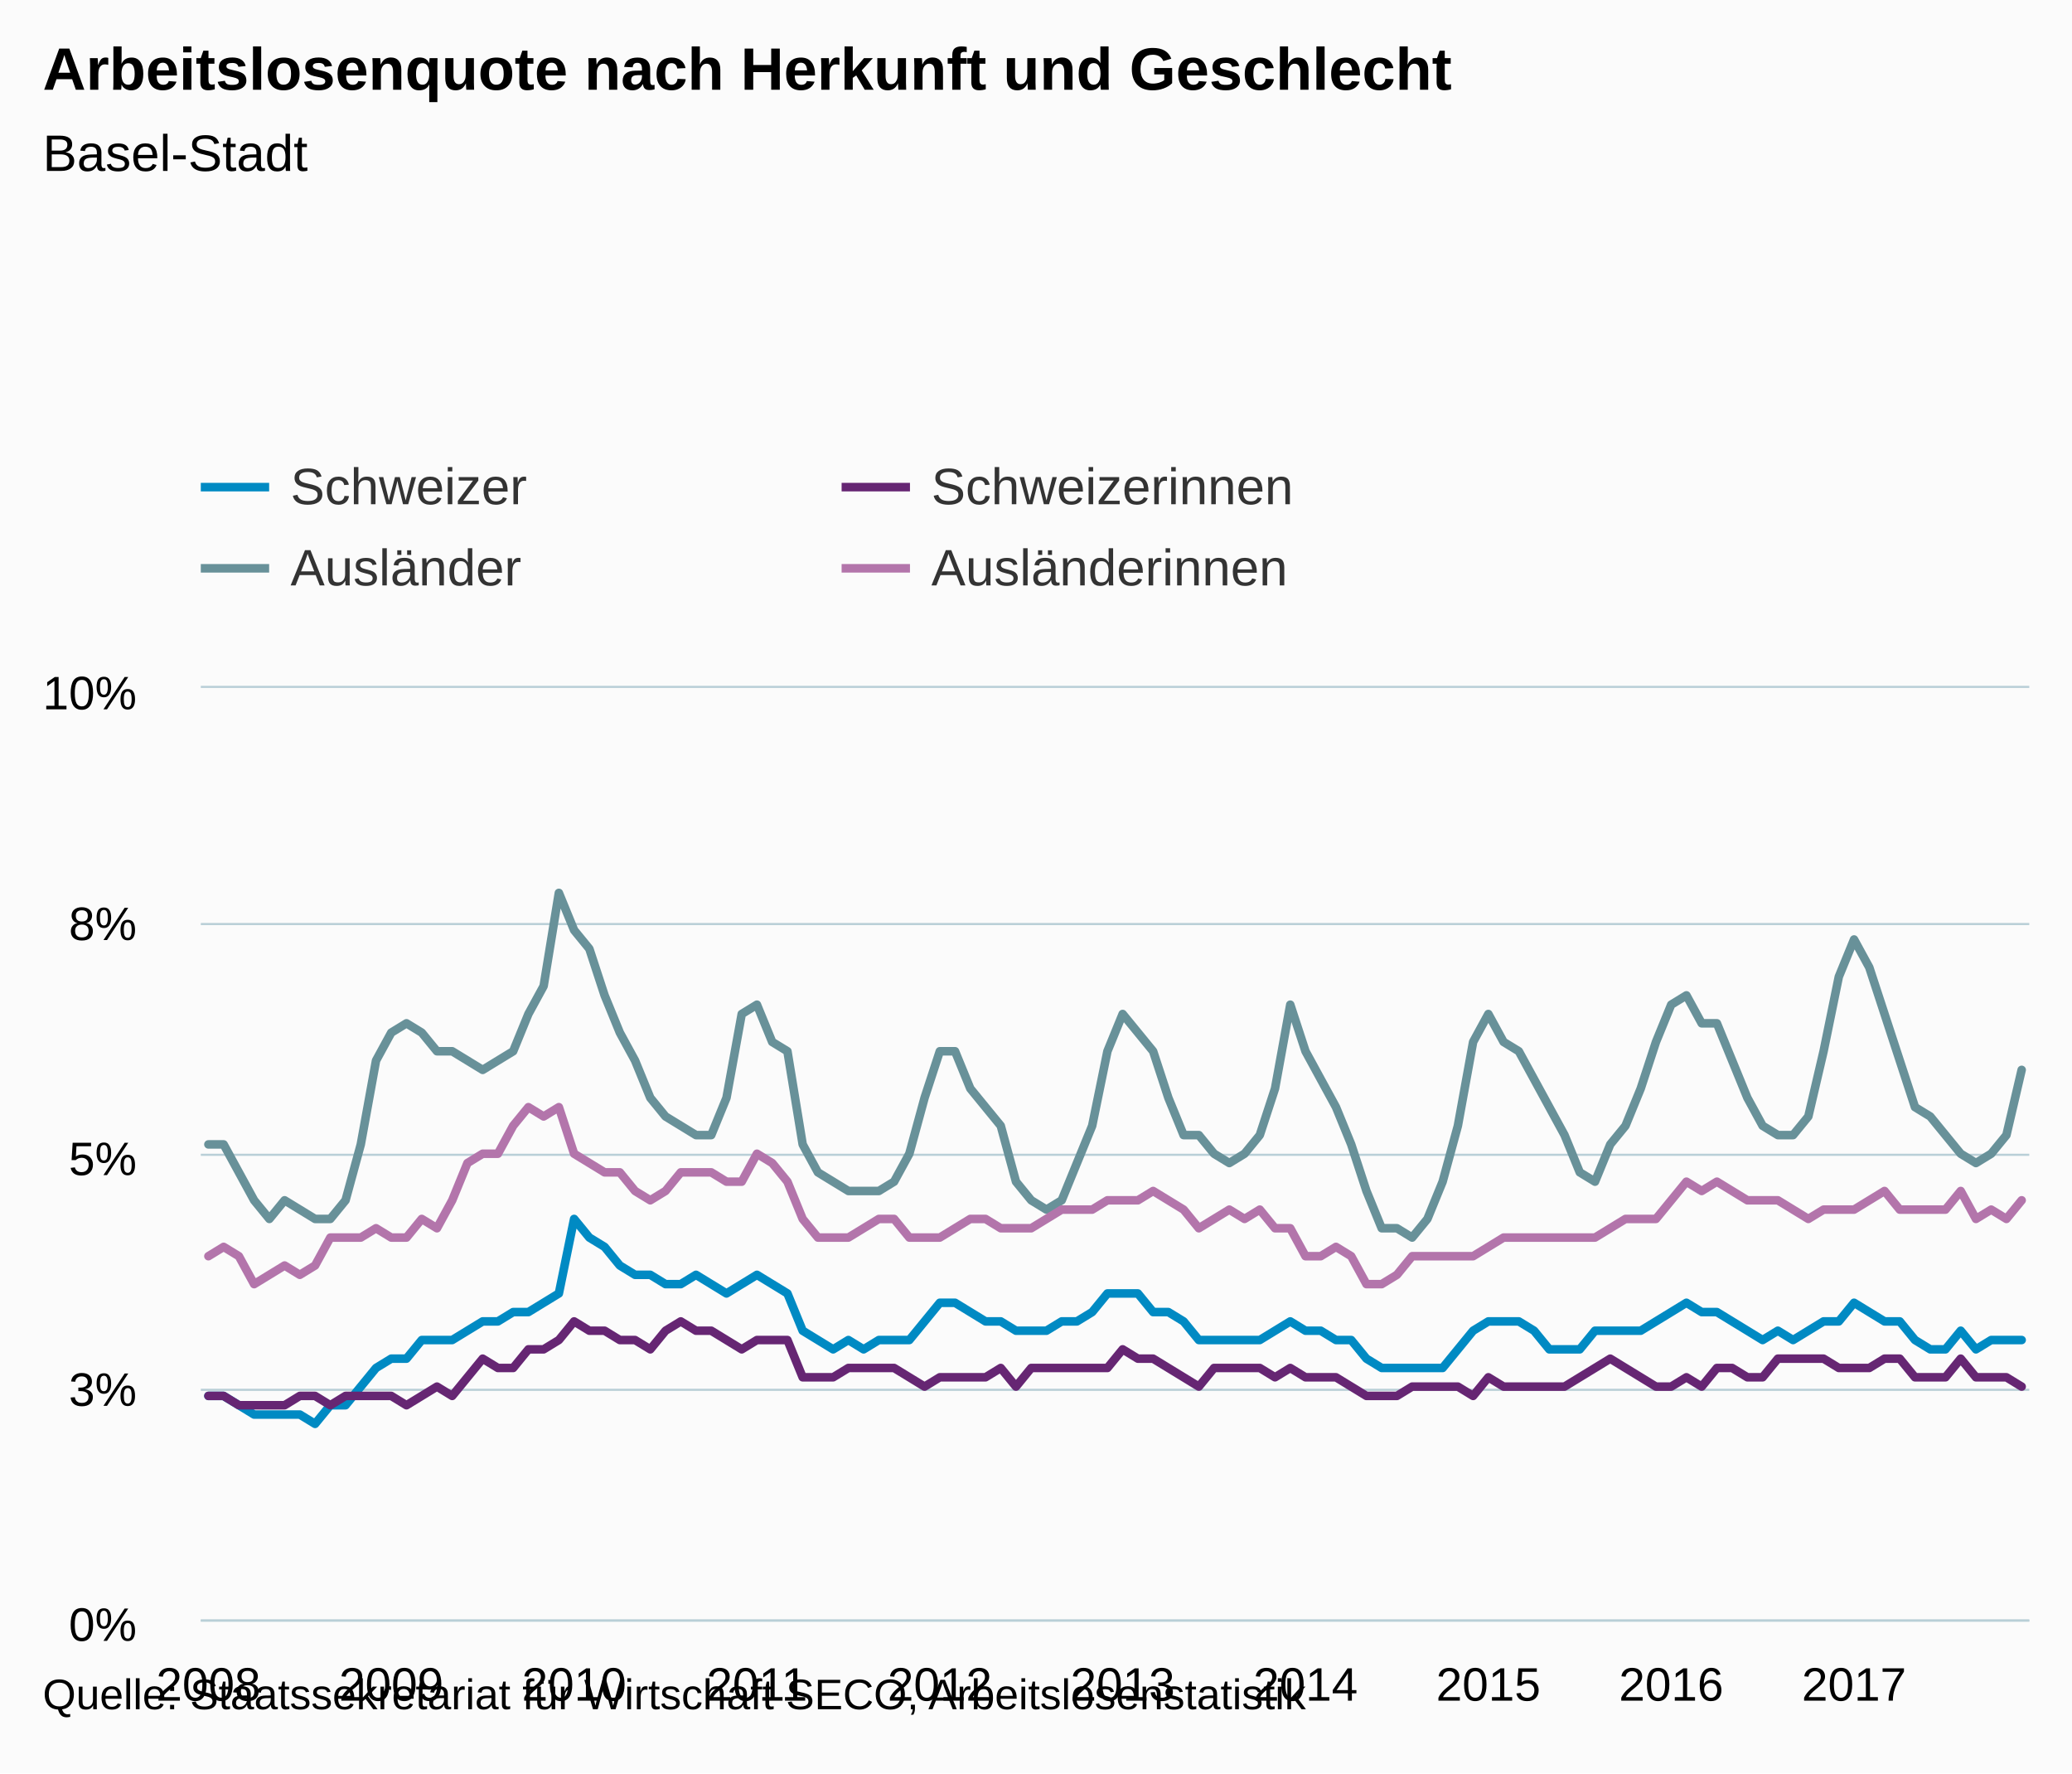
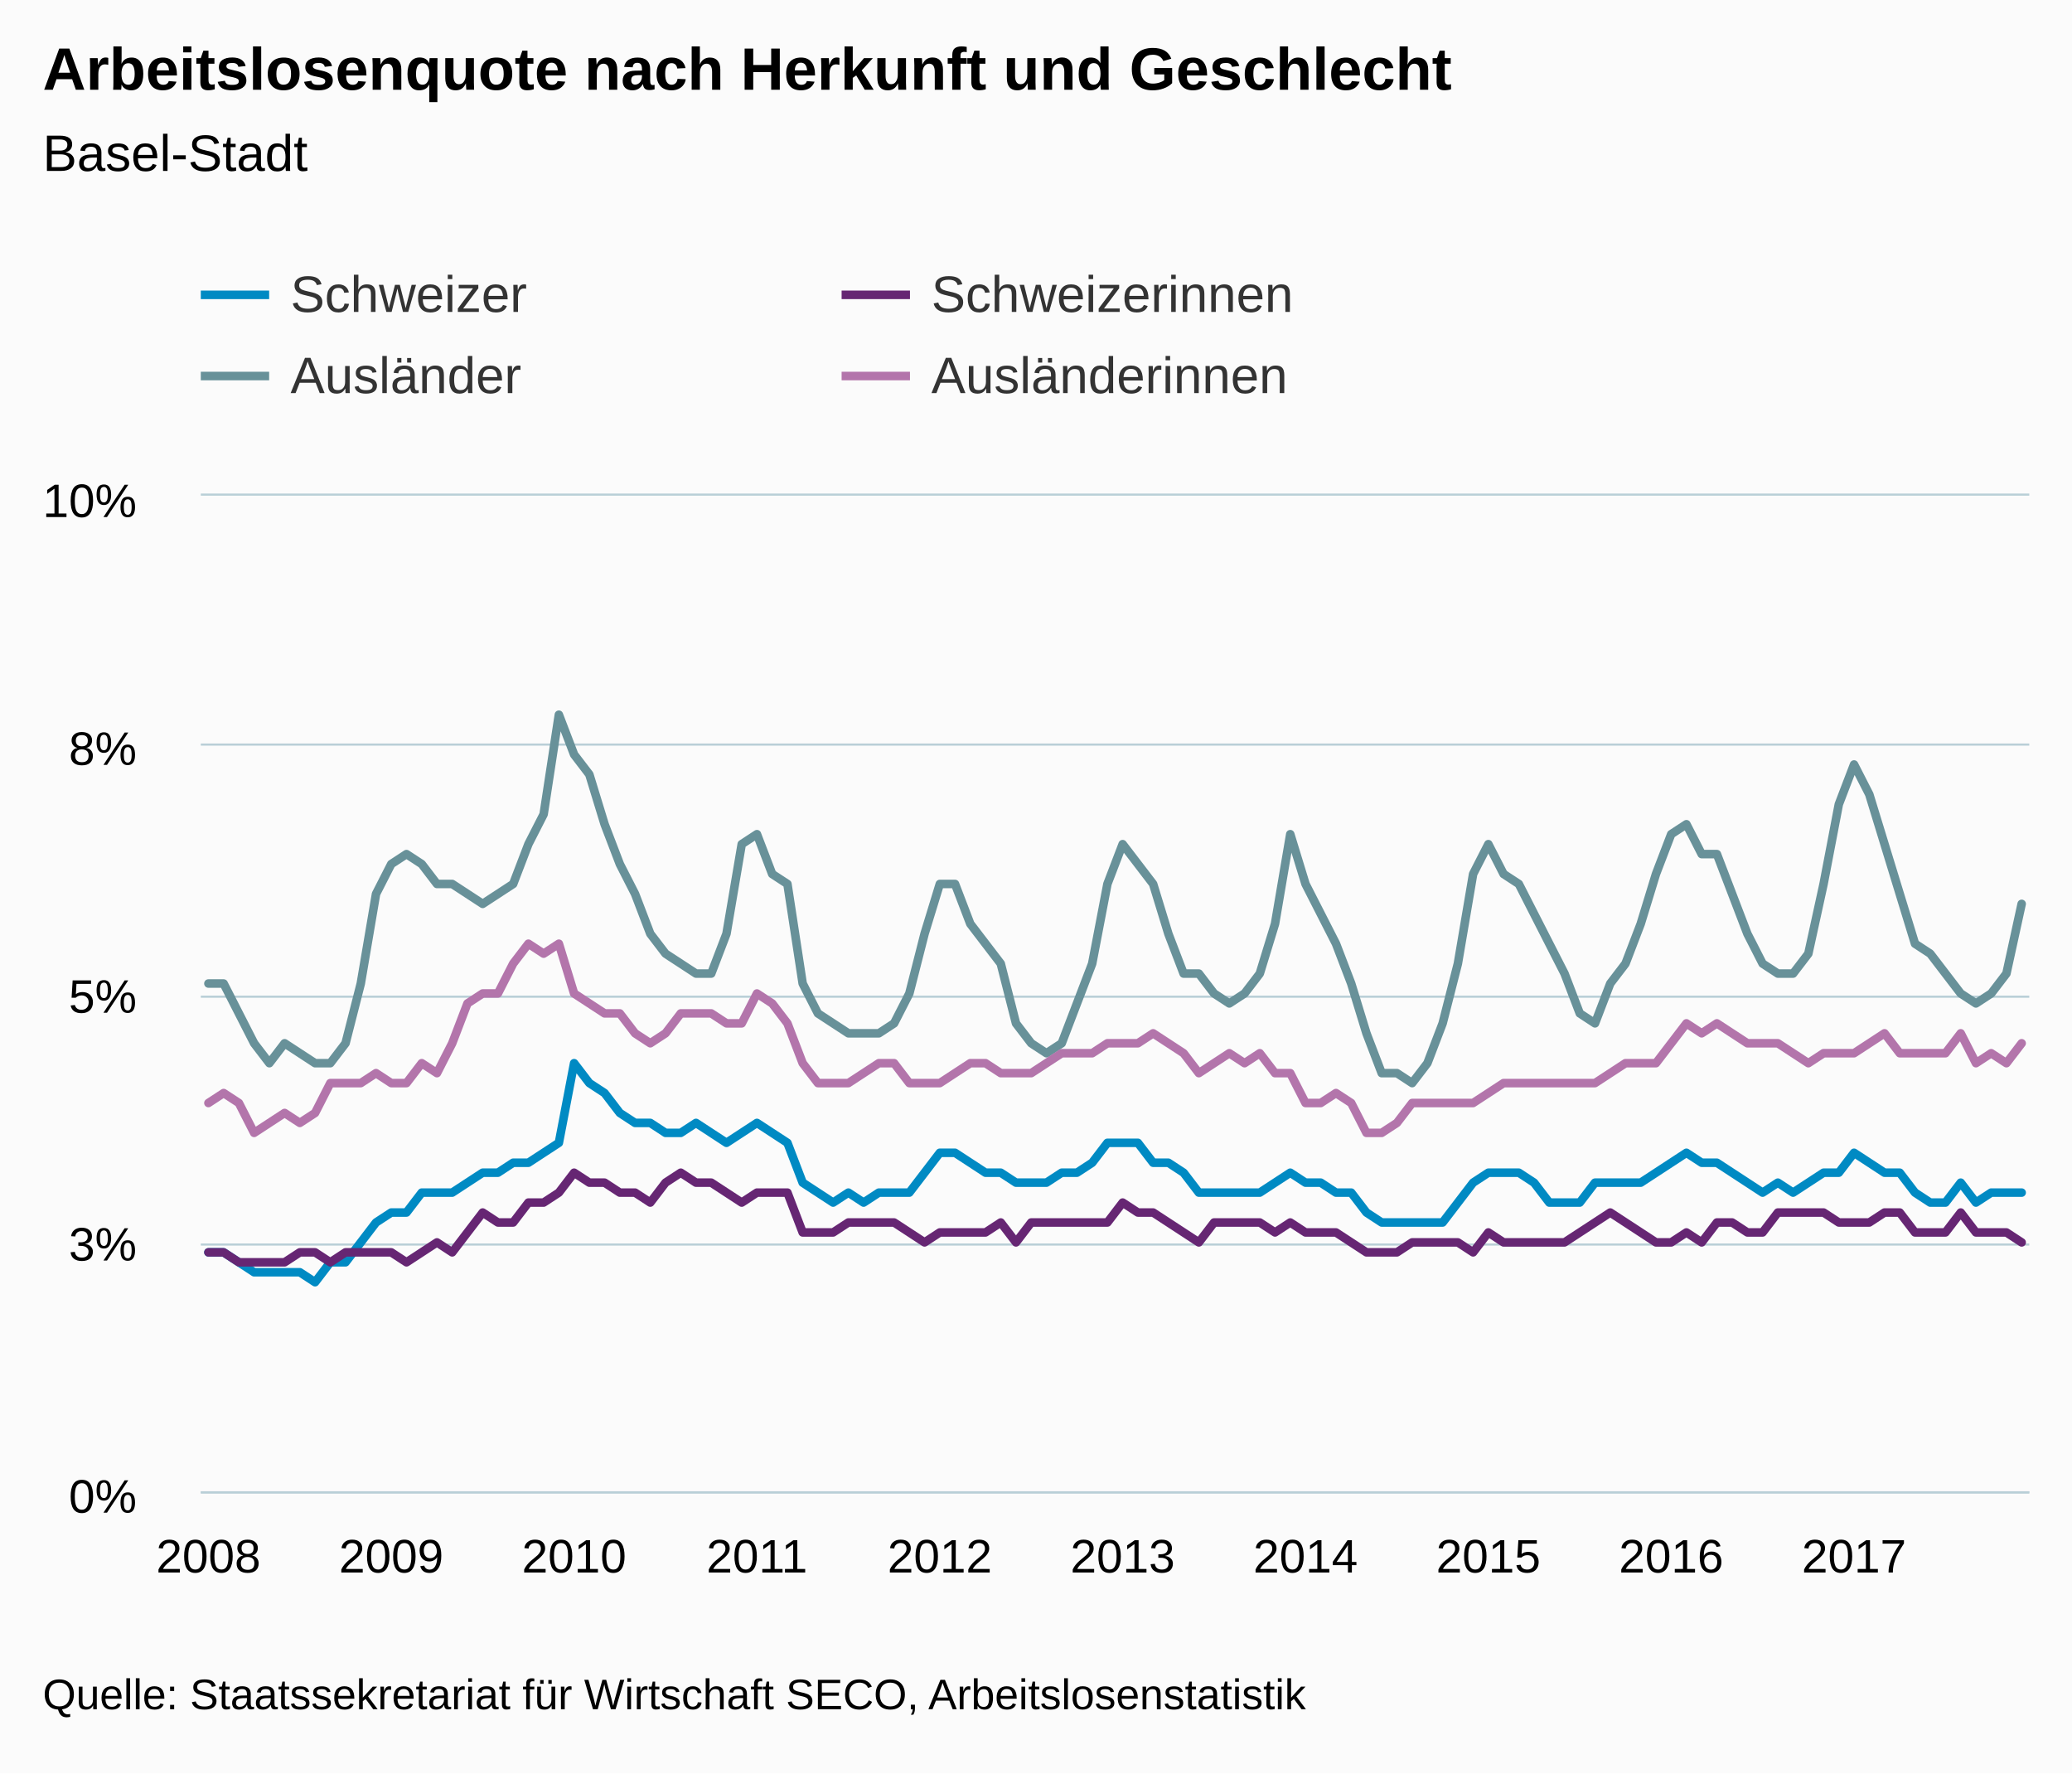
- <svg xmlns="http://www.w3.org/2000/svg" version="1.1" class="highcharts-root" style="font-family:Arial;font-size:12px;" viewBox="0 0 485 415">
+ <svg xmlns="http://www.w3.org/2000/svg" version="1.1" class="highcharts-root" style="font-family:arial;font-size:12px;" viewBox="0 0 485 415">
  <defs>
    <clipPath>
-       <rect x="0" y="0" width="428" height="218" fill="none" />
+       <rect x="0" y="0" width="428" height="233" fill="none" />
    </clipPath>
    <clipPath id="a">
-       <rect x="0" y="0" width="428" height="218" fill="none" />
+       <rect x="0" y="0" width="428" height="233" fill="none" />
    </clipPath>
  </defs>
  <rect fill="#fbfbfb" class="highcharts-background" x="0" y="0" width="485" height="415" rx="0" ry="0" />
-   <rect fill="none" class="highcharts-plot-background" x="47" y="161" width="428" height="218" />
+   <rect fill="none" class="highcharts-plot-background" x="47" y="116" width="428" height="233" />
  <g class="highcharts-pane-group" />
  <g class="highcharts-grid highcharts-xaxis-grid ">
-     <path fill="none" class="highcharts-grid-line" d="M 48.5 161 L 48.5 379" opacity="1" />
-     <path fill="none" class="highcharts-grid-line" d="M 91.5 161 L 91.5 379" opacity="1" />
-     <path fill="none" class="highcharts-grid-line" d="M 133.5 161 L 133.5 379" opacity="1" />
-     <path fill="none" class="highcharts-grid-line" d="M 176.5 161 L 176.5 379" opacity="1" />
-     <path fill="none" class="highcharts-grid-line" d="M 219.5 161 L 219.5 379" opacity="1" />
-     <path fill="none" class="highcharts-grid-line" d="M 262.5 161 L 262.5 379" opacity="1" />
-     <path fill="none" class="highcharts-grid-line" d="M 305.5 161 L 305.5 379" opacity="1" />
-     <path fill="none" class="highcharts-grid-line" d="M 347.5 161 L 347.5 379" opacity="1" />
-     <path fill="none" class="highcharts-grid-line" d="M 390.5 161 L 390.5 379" opacity="1" />
-     <path fill="none" class="highcharts-grid-line" d="M 433.5 161 L 433.5 379" opacity="1" />
+     <path fill="none" class="highcharts-grid-line" d="M 48.5 116 L 48.5 349" opacity="1" />
+     <path fill="none" class="highcharts-grid-line" d="M 91.5 116 L 91.5 349" opacity="1" />
+     <path fill="none" class="highcharts-grid-line" d="M 133.5 116 L 133.5 349" opacity="1" />
+     <path fill="none" class="highcharts-grid-line" d="M 176.5 116 L 176.5 349" opacity="1" />
+     <path fill="none" class="highcharts-grid-line" d="M 219.5 116 L 219.5 349" opacity="1" />
+     <path fill="none" class="highcharts-grid-line" d="M 262.5 116 L 262.5 349" opacity="1" />
+     <path fill="none" class="highcharts-grid-line" d="M 305.5 116 L 305.5 349" opacity="1" />
+     <path fill="none" class="highcharts-grid-line" d="M 347.5 116 L 347.5 349" opacity="1" />
+     <path fill="none" class="highcharts-grid-line" d="M 390.5 116 L 390.5 349" opacity="1" />
+     <path fill="none" class="highcharts-grid-line" d="M 433.5 116 L 433.5 349" opacity="1" />
  </g>
  <g class="highcharts-grid highcharts-yaxis-grid ">
-     <path fill="none" stroke="#B9CFD7" stroke-width="0.5" class="highcharts-grid-line" d="M 47 379.25 L 475 379.25" opacity="1" />
-     <path fill="none" stroke="#B9CFD7" stroke-width="0.5" class="highcharts-grid-line" d="M 47 325.25 L 475 325.25" opacity="1" />
-     <path fill="none" stroke="#B9CFD7" stroke-width="0.5" class="highcharts-grid-line" d="M 47 270.25 L 475 270.25" opacity="1" />
-     <path fill="none" stroke="#B9CFD7" stroke-width="0.5" class="highcharts-grid-line" d="M 47 216.25 L 475 216.25" opacity="1" />
-     <path fill="none" stroke="#B9CFD7" stroke-width="0.5" class="highcharts-grid-line" d="M 47 160.75 L 475 160.75" opacity="1" />
+     <path fill="none" stroke="#B9CFD7" stroke-width="0.5" class="highcharts-grid-line" d="M 47 349.25 L 475 349.25" opacity="1" />
+     <path fill="none" stroke="#B9CFD7" stroke-width="0.5" class="highcharts-grid-line" d="M 47 291.25 L 475 291.25" opacity="1" />
+     <path fill="none" stroke="#B9CFD7" stroke-width="0.5" class="highcharts-grid-line" d="M 47 233.25 L 475 233.25" opacity="1" />
+     <path fill="none" stroke="#B9CFD7" stroke-width="0.5" class="highcharts-grid-line" d="M 47 174.25 L 475 174.25" opacity="1" />
+     <path fill="none" stroke="#B9CFD7" stroke-width="0.5" class="highcharts-grid-line" d="M 47 115.75 L 475 115.75" opacity="1" />
  </g>
-   <rect fill="none" class="highcharts-plot-border" x="47" y="161" width="428" height="218" />
+   <rect fill="none" class="highcharts-plot-border" x="47" y="116" width="428" height="233" />
  <g class="highcharts-axis highcharts-xaxis ">
-     <path fill="none" class="highcharts-axis-line" stroke="#B9CFD7" stroke-width="0.5" d="M 47 379.25 L 475 379.25" />
+     <path fill="none" class="highcharts-axis-line" stroke="#B9CFD7" stroke-width="0.5" d="M 47 349.25 L 475 349.25" />
  </g>
  <g class="highcharts-axis highcharts-yaxis ">
-     <path fill="none" class="highcharts-axis-line" d="M 47 161 L 47 379" />
+     <path fill="none" class="highcharts-axis-line" d="M 47 116 L 47 349" />
  </g>
  <g class="highcharts-series-group">
-     <g class="highcharts-series highcharts-series-0 highcharts-line-series " transform="translate(47,161) scale(1 1)" clip-path="url(#a)">
-       <path fill="none" d="M 1.783 165.68 L 5.35 165.68 L 8.917 167.86 L 12.483 170.04 L 16.05 170.04 L 19.617 170.04 L 23.183 170.04 L 26.75 172.22 L 30.317 167.86 L 33.883 167.86 L 37.45 163.5 L 41.017 159.14 L 44.583 156.96 L 48.15 156.96 L 51.717 152.6 L 55.283 152.6 L 58.85 152.6 L 62.417 150.42 L 65.983 148.24 L 69.55 148.24 L 73.117 146.06 L 76.683 146.06 L 80.25 143.88 L 83.817 141.7 L 87.383 124.26 L 90.95 128.62 L 94.517 130.8 L 98.083 135.16 L 101.65 137.34 L 105.217 137.34 L 108.783 139.52 L 112.35 139.52 L 115.917 137.34 L 119.483 139.52 L 123.05 141.7 L 126.617 139.52 L 130.183 137.34 L 133.75 139.52 L 137.317 141.7 L 140.883 150.42 L 144.45 152.6 L 148.017 154.78 L 151.583 152.6 L 155.15 154.78 L 158.717 152.6 L 162.283 152.6 L 165.85 152.6 L 169.417 148.24 L 172.983 143.88 L 176.55 143.88 L 180.117 146.06 L 183.683 148.24 L 187.25 148.24 L 190.817 150.42 L 194.383 150.42 L 197.95 150.42 L 201.517 148.24 L 205.083 148.24 L 208.65 146.06 L 212.217 141.7 L 215.783 141.7 L 219.35 141.7 L 222.917 146.06 L 226.483 146.06 L 230.05 148.24 L 233.617 152.6 L 237.183 152.6 L 240.75 152.6 L 244.317 152.6 L 247.883 152.6 L 251.45 150.42 L 255.017 148.24 L 258.583 150.42 L 262.15 150.42 L 265.717 152.6 L 269.283 152.6 L 272.85 156.96 L 276.417 159.14 L 279.983 159.14 L 283.55 159.14 L 287.117 159.14 L 290.683 159.14 L 294.25 154.78 L 297.817 150.42 L 301.383 148.24 L 304.95 148.24 L 308.517 148.24 L 312.083 150.42 L 315.65 154.78 L 319.217 154.78 L 322.783 154.78 L 326.35 150.42 L 329.917 150.42 L 333.483 150.42 L 337.05 150.42 L 340.617 148.24 L 344.183 146.06 L 347.75 143.88 L 351.317 146.06 L 354.883 146.06 L 358.45 148.24 L 362.017 150.42 L 365.583 152.6 L 369.15 150.42 L 372.717 152.6 L 376.283 150.42 L 379.85 148.24 L 383.417 148.24 L 386.983 143.88 L 390.55 146.06 L 394.117 148.24 L 397.683 148.24 L 401.25 152.6 L 404.817 154.78 L 408.383 154.78 L 411.95 150.42 L 415.517 154.78 L 419.083 152.6 L 422.65 152.6 L 426.217 152.6" class="highcharts-graph" stroke="#008AC3" stroke-width="2" stroke-linejoin="round" stroke-linecap="round" />
+     <g class="highcharts-series highcharts-series-0 highcharts-line-series highcharts-color-undefined " transform="translate(47,116) scale(1 1)" clip-path="url(#a)">
+       <path fill="none" d="M 1.783 177.08 L 5.35 177.08 L 8.917 179.41 L 12.483 181.74 L 16.05 181.74 L 19.617 181.74 L 23.183 181.74 L 26.75 184.07 L 30.317 179.41 L 33.883 179.41 L 37.45 174.75 L 41.017 170.09 L 44.583 167.76 L 48.15 167.76 L 51.717 163.1 L 55.283 163.1 L 58.85 163.1 L 62.417 160.77 L 65.983 158.44 L 69.55 158.44 L 73.117 156.11 L 76.683 156.11 L 80.25 153.78 L 83.817 151.45 L 87.383 132.81 L 90.95 137.47 L 94.517 139.8 L 98.083 144.46 L 101.65 146.79 L 105.217 146.79 L 108.783 149.12 L 112.35 149.12 L 115.917 146.79 L 119.483 149.12 L 123.05 151.45 L 126.617 149.12 L 130.183 146.79 L 133.75 149.12 L 137.317 151.45 L 140.883 160.77 L 144.45 163.1 L 148.017 165.43 L 151.583 163.1 L 155.15 165.43 L 158.717 163.1 L 162.283 163.1 L 165.85 163.1 L 169.417 158.44 L 172.983 153.78 L 176.55 153.78 L 180.117 156.11 L 183.683 158.44 L 187.25 158.44 L 190.817 160.77 L 194.383 160.77 L 197.95 160.77 L 201.517 158.44 L 205.083 158.44 L 208.65 156.11 L 212.217 151.45 L 215.783 151.45 L 219.35 151.45 L 222.917 156.11 L 226.483 156.11 L 230.05 158.44 L 233.617 163.1 L 237.183 163.1 L 240.75 163.1 L 244.317 163.1 L 247.883 163.1 L 251.45 160.77 L 255.017 158.44 L 258.583 160.77 L 262.15 160.77 L 265.717 163.1 L 269.283 163.1 L 272.85 167.76 L 276.417 170.09 L 279.983 170.09 L 283.55 170.09 L 287.117 170.09 L 290.683 170.09 L 294.25 165.43 L 297.817 160.77 L 301.383 158.44 L 304.95 158.44 L 308.517 158.44 L 312.083 160.77 L 315.65 165.43 L 319.217 165.43 L 322.783 165.43 L 326.35 160.77 L 329.917 160.77 L 333.483 160.77 L 337.05 160.77 L 340.617 158.44 L 344.183 156.11 L 347.75 153.78 L 351.317 156.11 L 354.883 156.11 L 358.45 158.44 L 362.017 160.77 L 365.583 163.1 L 369.15 160.77 L 372.717 163.1 L 376.283 160.77 L 379.85 158.44 L 383.417 158.44 L 386.983 153.78 L 390.55 156.11 L 394.117 158.44 L 397.683 158.44 L 401.25 163.1 L 404.817 165.43 L 408.383 165.43 L 411.95 160.77 L 415.517 165.43 L 419.083 163.1 L 422.65 163.1 L 426.217 163.1" class="highcharts-graph" stroke="#008AC3" stroke-width="2" stroke-linejoin="round" stroke-linecap="round" />
    </g>
-     <g class="highcharts-markers highcharts-series-0 highcharts-line-series " transform="translate(47,161) scale(1 1)" clip-path="none" />
-     <g class="highcharts-series highcharts-series-1 highcharts-line-series " transform="translate(47,161) scale(1 1)" clip-path="url(#a)">
-       <path fill="none" d="M 1.783 165.68 L 5.35 165.68 L 8.917 167.86 L 12.483 167.86 L 16.05 167.86 L 19.617 167.86 L 23.183 165.68 L 26.75 165.68 L 30.317 167.86 L 33.883 165.68 L 37.45 165.68 L 41.017 165.68 L 44.583 165.68 L 48.15 167.86 L 51.717 165.68 L 55.283 163.5 L 58.85 165.68 L 62.417 161.32 L 65.983 156.96 L 69.55 159.14 L 73.117 159.14 L 76.683 154.78 L 80.25 154.78 L 83.817 152.6 L 87.383 148.24 L 90.95 150.42 L 94.517 150.42 L 98.083 152.6 L 101.65 152.6 L 105.217 154.78 L 108.783 150.42 L 112.35 148.24 L 115.917 150.42 L 119.483 150.42 L 123.05 152.6 L 126.617 154.78 L 130.183 152.6 L 133.75 152.6 L 137.317 152.6 L 140.883 161.32 L 144.45 161.32 L 148.017 161.32 L 151.583 159.14 L 155.15 159.14 L 158.717 159.14 L 162.283 159.14 L 165.85 161.32 L 169.417 163.5 L 172.983 161.32 L 176.55 161.32 L 180.117 161.32 L 183.683 161.32 L 187.25 159.14 L 190.817 163.5 L 194.383 159.14 L 197.95 159.14 L 201.517 159.14 L 205.083 159.14 L 208.65 159.14 L 212.217 159.14 L 215.783 154.78 L 219.35 156.96 L 222.917 156.96 L 226.483 159.14 L 230.05 161.32 L 233.617 163.5 L 237.183 159.14 L 240.75 159.14 L 244.317 159.14 L 247.883 159.14 L 251.45 161.32 L 255.017 159.14 L 258.583 161.32 L 262.15 161.32 L 265.717 161.32 L 269.283 163.5 L 272.85 165.68 L 276.417 165.68 L 279.983 165.68 L 283.55 163.5 L 287.117 163.5 L 290.683 163.5 L 294.25 163.5 L 297.817 165.68 L 301.383 161.32 L 304.95 163.5 L 308.517 163.5 L 312.083 163.5 L 315.65 163.5 L 319.217 163.5 L 322.783 161.32 L 326.35 159.14 L 329.917 156.96 L 333.483 159.14 L 337.05 161.32 L 340.617 163.5 L 344.183 163.5 L 347.75 161.32 L 351.317 163.5 L 354.883 159.14 L 358.45 159.14 L 362.017 161.32 L 365.583 161.32 L 369.15 156.96 L 372.717 156.96 L 376.283 156.96 L 379.85 156.96 L 383.417 159.14 L 386.983 159.14 L 390.55 159.14 L 394.117 156.96 L 397.683 156.96 L 401.25 161.32 L 404.817 161.32 L 408.383 161.32 L 411.95 156.96 L 415.517 161.32 L 419.083 161.32 L 422.65 161.32 L 426.217 163.5" class="highcharts-graph" stroke="#662673" stroke-width="2" stroke-linejoin="round" stroke-linecap="round" />
+     <g class="highcharts-markers highcharts-series-0 highcharts-line-series highcharts-color-undefined " transform="translate(47,116) scale(1 1)" clip-path="none" />
+     <g class="highcharts-series highcharts-series-1 highcharts-line-series highcharts-color-undefined " transform="translate(47,116) scale(1 1)" clip-path="url(#a)">
+       <path fill="none" d="M 1.783 177.08 L 5.35 177.08 L 8.917 179.41 L 12.483 179.41 L 16.05 179.41 L 19.617 179.41 L 23.183 177.08 L 26.75 177.08 L 30.317 179.41 L 33.883 177.08 L 37.45 177.08 L 41.017 177.08 L 44.583 177.08 L 48.15 179.41 L 51.717 177.08 L 55.283 174.75 L 58.85 177.08 L 62.417 172.42 L 65.983 167.76 L 69.55 170.09 L 73.117 170.09 L 76.683 165.43 L 80.25 165.43 L 83.817 163.1 L 87.383 158.44 L 90.95 160.77 L 94.517 160.77 L 98.083 163.1 L 101.65 163.1 L 105.217 165.43 L 108.783 160.77 L 112.35 158.44 L 115.917 160.77 L 119.483 160.77 L 123.05 163.1 L 126.617 165.43 L 130.183 163.1 L 133.75 163.1 L 137.317 163.1 L 140.883 172.42 L 144.45 172.42 L 148.017 172.42 L 151.583 170.09 L 155.15 170.09 L 158.717 170.09 L 162.283 170.09 L 165.85 172.42 L 169.417 174.75 L 172.983 172.42 L 176.55 172.42 L 180.117 172.42 L 183.683 172.42 L 187.25 170.09 L 190.817 174.75 L 194.383 170.09 L 197.95 170.09 L 201.517 170.09 L 205.083 170.09 L 208.65 170.09 L 212.217 170.09 L 215.783 165.43 L 219.35 167.76 L 222.917 167.76 L 226.483 170.09 L 230.05 172.42 L 233.617 174.75 L 237.183 170.09 L 240.75 170.09 L 244.317 170.09 L 247.883 170.09 L 251.45 172.42 L 255.017 170.09 L 258.583 172.42 L 262.15 172.42 L 265.717 172.42 L 269.283 174.75 L 272.85 177.08 L 276.417 177.08 L 279.983 177.08 L 283.55 174.75 L 287.117 174.75 L 290.683 174.75 L 294.25 174.75 L 297.817 177.08 L 301.383 172.42 L 304.95 174.75 L 308.517 174.75 L 312.083 174.75 L 315.65 174.75 L 319.217 174.75 L 322.783 172.42 L 326.35 170.09 L 329.917 167.76 L 333.483 170.09 L 337.05 172.42 L 340.617 174.75 L 344.183 174.75 L 347.75 172.42 L 351.317 174.75 L 354.883 170.09 L 358.45 170.09 L 362.017 172.42 L 365.583 172.42 L 369.15 167.76 L 372.717 167.76 L 376.283 167.76 L 379.85 167.76 L 383.417 170.09 L 386.983 170.09 L 390.55 170.09 L 394.117 167.76 L 397.683 167.76 L 401.25 172.42 L 404.817 172.42 L 408.383 172.42 L 411.95 167.76 L 415.517 172.42 L 419.083 172.42 L 422.65 172.42 L 426.217 174.75" class="highcharts-graph" stroke="#662673" stroke-width="2" stroke-linejoin="round" stroke-linecap="round" />
    </g>
-     <g class="highcharts-markers highcharts-series-1 highcharts-line-series " transform="translate(47,161) scale(1 1)" clip-path="none" />
-     <g class="highcharts-series highcharts-series-2 highcharts-line-series " transform="translate(47,161) scale(1 1)" clip-path="url(#a)">
-       <path fill="none" d="M 1.783 106.82 L 5.35 106.82 L 8.917 113.36 L 12.483 119.9 L 16.05 124.26 L 19.617 119.9 L 23.183 122.08 L 26.75 124.26 L 30.317 124.26 L 33.883 119.9 L 37.45 106.82 L 41.017 87.2 L 44.583 80.66 L 48.15 78.48 L 51.717 80.66 L 55.283 85.02 L 58.85 85.02 L 62.417 87.2 L 65.983 89.38 L 69.55 87.2 L 73.117 85.02 L 76.683 76.3 L 80.25 69.76 L 83.817 47.96 L 87.383 56.68 L 90.95 61.04 L 94.517 71.94 L 98.083 80.66 L 101.65 87.2 L 105.217 95.92 L 108.783 100.28 L 112.35 102.46 L 115.917 104.64 L 119.483 104.64 L 123.05 95.92 L 126.617 76.3 L 130.183 74.12 L 133.75 82.84 L 137.317 85.02 L 140.883 106.82 L 144.45 113.36 L 148.017 115.54 L 151.583 117.72 L 155.15 117.72 L 158.717 117.72 L 162.283 115.54 L 165.85 109 L 169.417 95.92 L 172.983 85.02 L 176.55 85.02 L 180.117 93.74 L 183.683 98.1 L 187.25 102.46 L 190.817 115.54 L 194.383 119.9 L 197.95 122.08 L 201.517 119.9 L 205.083 111.18 L 208.65 102.46 L 212.217 85.02 L 215.783 76.3 L 219.35 80.66 L 222.917 85.02 L 226.483 95.92 L 230.05 104.64 L 233.617 104.64 L 237.183 109 L 240.75 111.18 L 244.317 109 L 247.883 104.64 L 251.45 93.74 L 255.017 74.12 L 258.583 85.02 L 262.15 91.56 L 265.717 98.1 L 269.283 106.82 L 272.85 117.72 L 276.417 126.44 L 279.983 126.44 L 283.55 128.62 L 287.117 124.26 L 290.683 115.54 L 294.25 102.46 L 297.817 82.84 L 301.383 76.3 L 304.95 82.84 L 308.517 85.02 L 312.083 91.56 L 315.65 98.1 L 319.217 104.64 L 322.783 113.36 L 326.35 115.54 L 329.917 106.82 L 333.483 102.46 L 337.05 93.74 L 340.617 82.84 L 344.183 74.12 L 347.75 71.94 L 351.317 78.48 L 354.883 78.48 L 358.45 87.2 L 362.017 95.92 L 365.583 102.46 L 369.15 104.64 L 372.717 104.64 L 376.283 100.28 L 379.85 85.02 L 383.417 67.58 L 386.983 58.86 L 390.55 65.4 L 394.117 76.3 L 397.683 87.2 L 401.25 98.1 L 404.817 100.28 L 408.383 104.64 L 411.95 109 L 415.517 111.18 L 419.083 109 L 422.65 104.64 L 426.217 89.38" class="highcharts-graph" stroke="#689199" stroke-width="2" stroke-linejoin="round" stroke-linecap="round" />
+     <g class="highcharts-markers highcharts-series-1 highcharts-line-series highcharts-color-undefined " transform="translate(47,116) scale(1 1)" clip-path="none" />
+     <g class="highcharts-series highcharts-series-2 highcharts-line-series highcharts-color-undefined " transform="translate(47,116) scale(1 1)" clip-path="url(#a)">
+       <path fill="none" d="M 1.783 114.17 L 5.35 114.17 L 8.917 121.16 L 12.483 128.15 L 16.05 132.81 L 19.617 128.15 L 23.183 130.48 L 26.75 132.81 L 30.317 132.81 L 33.883 128.15 L 37.45 114.17 L 41.017 93.2 L 44.583 86.21 L 48.15 83.88 L 51.717 86.21 L 55.283 90.87 L 58.85 90.87 L 62.417 93.2 L 65.983 95.53 L 69.55 93.2 L 73.117 90.87 L 76.683 81.55 L 80.25 74.56 L 83.817 51.26 L 87.383 60.58 L 90.95 65.24 L 94.517 76.89 L 98.083 86.21 L 101.65 93.2 L 105.217 102.52 L 108.783 107.18 L 112.35 109.51 L 115.917 111.84 L 119.483 111.84 L 123.05 102.52 L 126.617 81.55 L 130.183 79.22 L 133.75 88.54 L 137.317 90.87 L 140.883 114.17 L 144.45 121.16 L 148.017 123.49 L 151.583 125.82 L 155.15 125.82 L 158.717 125.82 L 162.283 123.49 L 165.85 116.5 L 169.417 102.52 L 172.983 90.87 L 176.55 90.87 L 180.117 100.19 L 183.683 104.85 L 187.25 109.51 L 190.817 123.49 L 194.383 128.15 L 197.95 130.48 L 201.517 128.15 L 205.083 118.83 L 208.65 109.51 L 212.217 90.87 L 215.783 81.55 L 219.35 86.21 L 222.917 90.87 L 226.483 102.52 L 230.05 111.84 L 233.617 111.84 L 237.183 116.5 L 240.75 118.83 L 244.317 116.5 L 247.883 111.84 L 251.45 100.19 L 255.017 79.22 L 258.583 90.87 L 262.15 97.86 L 265.717 104.85 L 269.283 114.17 L 272.85 125.82 L 276.417 135.14 L 279.983 135.14 L 283.55 137.47 L 287.117 132.81 L 290.683 123.49 L 294.25 109.51 L 297.817 88.54 L 301.383 81.55 L 304.95 88.54 L 308.517 90.87 L 312.083 97.86 L 315.65 104.85 L 319.217 111.84 L 322.783 121.16 L 326.35 123.49 L 329.917 114.17 L 333.483 109.51 L 337.05 100.19 L 340.617 88.54 L 344.183 79.22 L 347.75 76.89 L 351.317 83.88 L 354.883 83.88 L 358.45 93.2 L 362.017 102.52 L 365.583 109.51 L 369.15 111.84 L 372.717 111.84 L 376.283 107.18 L 379.85 90.87 L 383.417 72.23 L 386.983 62.91 L 390.55 69.9 L 394.117 81.55 L 397.683 93.2 L 401.25 104.85 L 404.817 107.18 L 408.383 111.84 L 411.95 116.5 L 415.517 118.83 L 419.083 116.5 L 422.65 111.84 L 426.217 95.53" class="highcharts-graph" stroke="#689199" stroke-width="2" stroke-linejoin="round" stroke-linecap="round" />
    </g>
-     <g class="highcharts-markers highcharts-series-2 highcharts-line-series " transform="translate(47,161) scale(1 1)" clip-path="none" />
-     <g class="highcharts-series highcharts-series-3 highcharts-line-series " transform="translate(47,161) scale(1 1)" clip-path="url(#a)">
-       <path fill="none" d="M 1.783 132.98 L 5.35 130.8 L 8.917 132.98 L 12.483 139.52 L 16.05 137.34 L 19.617 135.16 L 23.183 137.34 L 26.75 135.16 L 30.317 128.62 L 33.883 128.62 L 37.45 128.62 L 41.017 126.44 L 44.583 128.62 L 48.15 128.62 L 51.717 124.26 L 55.283 126.44 L 58.85 119.9 L 62.417 111.18 L 65.983 109 L 69.55 109 L 73.117 102.46 L 76.683 98.1 L 80.25 100.28 L 83.817 98.1 L 87.383 109 L 90.95 111.18 L 94.517 113.36 L 98.083 113.36 L 101.65 117.72 L 105.217 119.9 L 108.783 117.72 L 112.35 113.36 L 115.917 113.36 L 119.483 113.36 L 123.05 115.54 L 126.617 115.54 L 130.183 109 L 133.75 111.18 L 137.317 115.54 L 140.883 124.26 L 144.45 128.62 L 148.017 128.62 L 151.583 128.62 L 155.15 126.44 L 158.717 124.26 L 162.283 124.26 L 165.85 128.62 L 169.417 128.62 L 172.983 128.62 L 176.55 126.44 L 180.117 124.26 L 183.683 124.26 L 187.25 126.44 L 190.817 126.44 L 194.383 126.44 L 197.95 124.26 L 201.517 122.08 L 205.083 122.08 L 208.65 122.08 L 212.217 119.9 L 215.783 119.9 L 219.35 119.9 L 222.917 117.72 L 226.483 119.9 L 230.05 122.08 L 233.617 126.44 L 237.183 124.26 L 240.75 122.08 L 244.317 124.26 L 247.883 122.08 L 251.45 126.44 L 255.017 126.44 L 258.583 132.98 L 262.15 132.98 L 265.717 130.8 L 269.283 132.98 L 272.85 139.52 L 276.417 139.52 L 279.983 137.34 L 283.55 132.98 L 287.117 132.98 L 290.683 132.98 L 294.25 132.98 L 297.817 132.98 L 301.383 130.8 L 304.95 128.62 L 308.517 128.62 L 312.083 128.62 L 315.65 128.62 L 319.217 128.62 L 322.783 128.62 L 326.35 128.62 L 329.917 126.44 L 333.483 124.26 L 337.05 124.26 L 340.617 124.26 L 344.183 119.9 L 347.75 115.54 L 351.317 117.72 L 354.883 115.54 L 358.45 117.72 L 362.017 119.9 L 365.583 119.9 L 369.15 119.9 L 372.717 122.08 L 376.283 124.26 L 379.85 122.08 L 383.417 122.08 L 386.983 122.08 L 390.55 119.9 L 394.117 117.72 L 397.683 122.08 L 401.25 122.08 L 404.817 122.08 L 408.383 122.08 L 411.95 117.72 L 415.517 124.26 L 419.083 122.08 L 422.65 124.26 L 426.217 119.9" class="highcharts-graph" stroke="#B375AB" stroke-width="2" stroke-linejoin="round" stroke-linecap="round" />
+     <g class="highcharts-markers highcharts-series-2 highcharts-line-series highcharts-color-undefined " transform="translate(47,116) scale(1 1)" clip-path="none" />
+     <g class="highcharts-series highcharts-series-3 highcharts-line-series highcharts-color-undefined " transform="translate(47,116) scale(1 1)" clip-path="url(#a)">
+       <path fill="none" d="M 1.783 142.13 L 5.35 139.8 L 8.917 142.13 L 12.483 149.12 L 16.05 146.79 L 19.617 144.46 L 23.183 146.79 L 26.75 144.46 L 30.317 137.47 L 33.883 137.47 L 37.45 137.47 L 41.017 135.14 L 44.583 137.47 L 48.15 137.47 L 51.717 132.81 L 55.283 135.14 L 58.85 128.15 L 62.417 118.83 L 65.983 116.5 L 69.55 116.5 L 73.117 109.51 L 76.683 104.85 L 80.25 107.18 L 83.817 104.85 L 87.383 116.5 L 90.95 118.83 L 94.517 121.16 L 98.083 121.16 L 101.65 125.82 L 105.217 128.15 L 108.783 125.82 L 112.35 121.16 L 115.917 121.16 L 119.483 121.16 L 123.05 123.49 L 126.617 123.49 L 130.183 116.5 L 133.75 118.83 L 137.317 123.49 L 140.883 132.81 L 144.45 137.47 L 148.017 137.47 L 151.583 137.47 L 155.15 135.14 L 158.717 132.81 L 162.283 132.81 L 165.85 137.47 L 169.417 137.47 L 172.983 137.47 L 176.55 135.14 L 180.117 132.81 L 183.683 132.81 L 187.25 135.14 L 190.817 135.14 L 194.383 135.14 L 197.95 132.81 L 201.517 130.48 L 205.083 130.48 L 208.65 130.48 L 212.217 128.15 L 215.783 128.15 L 219.35 128.15 L 222.917 125.82 L 226.483 128.15 L 230.05 130.48 L 233.617 135.14 L 237.183 132.81 L 240.75 130.48 L 244.317 132.81 L 247.883 130.48 L 251.45 135.14 L 255.017 135.14 L 258.583 142.13 L 262.15 142.13 L 265.717 139.8 L 269.283 142.13 L 272.85 149.12 L 276.417 149.12 L 279.983 146.79 L 283.55 142.13 L 287.117 142.13 L 290.683 142.13 L 294.25 142.13 L 297.817 142.13 L 301.383 139.8 L 304.95 137.47 L 308.517 137.47 L 312.083 137.47 L 315.65 137.47 L 319.217 137.47 L 322.783 137.47 L 326.35 137.47 L 329.917 135.14 L 333.483 132.81 L 337.05 132.81 L 340.617 132.81 L 344.183 128.15 L 347.75 123.49 L 351.317 125.82 L 354.883 123.49 L 358.45 125.82 L 362.017 128.15 L 365.583 128.15 L 369.15 128.15 L 372.717 130.48 L 376.283 132.81 L 379.85 130.48 L 383.417 130.48 L 386.983 130.48 L 390.55 128.15 L 394.117 125.82 L 397.683 130.48 L 401.25 130.48 L 404.817 130.48 L 408.383 130.48 L 411.95 125.82 L 415.517 132.81 L 419.083 130.48 L 422.65 132.81 L 426.217 128.15" class="highcharts-graph" stroke="#B375AB" stroke-width="2" stroke-linejoin="round" stroke-linecap="round" />
    </g>
-     <g class="highcharts-markers highcharts-series-3 highcharts-line-series " transform="translate(47,161) scale(1 1)" clip-path="none" />
+     <g class="highcharts-markers highcharts-series-3 highcharts-line-series highcharts-color-undefined " transform="translate(47,116) scale(1 1)" clip-path="none" />
  </g>
  <text x="10" text-anchor="start" class="highcharts-title" style="color:#000000;font-size:14px;font-weight:bold;fill:#000000;" y="21">
    <tspan>Arbeitslosenquote nach Herkunft und Geschlecht</tspan>
  </text>
-   <text x="10" text-anchor="start" class="highcharts-subtitle" style="color:#000000;font-size:12px;font-weight:normal;font-family:Arial;fill:#000000;" y="40">
+   <text x="10" text-anchor="start" class="highcharts-subtitle" style="color:#000000;font-size:12px;font-weight:normal;font-family:arial;fill:#000000;" y="40">
    <tspan>Basel-Stadt</tspan>
  </text>
-   <g class="highcharts-legend" transform="translate(39,100)">
+   <g class="highcharts-legend" transform="translate(39,55)">
    <rect fill="none" class="highcharts-legend-box" rx="0" ry="0" x="0" y="0" width="296" height="49" visibility="visible" />
    <g>
      <g>
        <g class="highcharts-legend-item highcharts-line-series highcharts-color-undefined highcharts-series-0" transform="translate(8,3)">
          <path fill="none" d="M 0 11 L 16 11" class="highcharts-graph" stroke="#008AC3" stroke-width="2" />
          <text x="21" style="color:#333333;font-size:12px;font-weight:normal;cursor:pointer;fill:#333333;" text-anchor="start" y="15">
            <tspan>Schweizer</tspan>
          </text>
        </g>
        <g class="highcharts-legend-item highcharts-line-series highcharts-color-undefined highcharts-series-1" transform="translate(158,3)">
          <path fill="none" d="M 0 11 L 16 11" class="highcharts-graph" stroke="#662673" stroke-width="2" />
          <text x="21" y="15" style="color:#333333;font-size:12px;font-weight:normal;cursor:pointer;fill:#333333;" text-anchor="start">
            <tspan>Schweizerinnen</tspan>
          </text>
        </g>
        <g class="highcharts-legend-item highcharts-line-series highcharts-color-undefined highcharts-series-2" transform="translate(8,22)">
          <path fill="none" d="M 0 11 L 16 11" class="highcharts-graph" stroke="#689199" stroke-width="2" />
          <text x="21" y="15" style="color:#333333;font-size:12px;font-weight:normal;cursor:pointer;fill:#333333;" text-anchor="start">
            <tspan>Ausländer</tspan>
          </text>
        </g>
        <g class="highcharts-legend-item highcharts-line-series highcharts-color-undefined highcharts-series-3" transform="translate(158,22)">
          <path fill="none" d="M 0 11 L 16 11" class="highcharts-graph" stroke="#B375AB" stroke-width="2" />
          <text x="21" y="15" style="color:#333333;font-size:12px;font-weight:normal;cursor:pointer;fill:#333333;" text-anchor="start">
            <tspan>Ausländerinnen</tspan>
          </text>
        </g>
      </g>
    </g>
  </g>
  <g class="highcharts-axis-labels highcharts-xaxis-labels ">
-     <text x="48.783" style="color:#000000;cursor:default;font-size:11px;fill:#000000;" text-anchor="middle" transform="translate(0,0)" y="398" opacity="1">
+     <text x="48.783" style="color:#000000;cursor:default;font-size:11px;fill:#000000;" text-anchor="middle" transform="translate(0,0)" y="368" opacity="1">
      2008
    </text>
-     <text x="91.583" style="color:#000000;cursor:default;font-size:11px;fill:#000000;" text-anchor="middle" transform="translate(0,0)" y="398" opacity="1">
+     <text x="91.583" style="color:#000000;cursor:default;font-size:11px;fill:#000000;" text-anchor="middle" transform="translate(0,0)" y="368" opacity="1">
      2009
    </text>
-     <text x="134.383" style="color:#000000;cursor:default;font-size:11px;fill:#000000;" text-anchor="middle" transform="translate(0,0)" y="398" opacity="1">
+     <text x="134.383" style="color:#000000;cursor:default;font-size:11px;fill:#000000;" text-anchor="middle" transform="translate(0,0)" y="368" opacity="1">
      2010
    </text>
-     <text x="177.183" style="color:#000000;cursor:default;font-size:11px;fill:#000000;" text-anchor="middle" transform="translate(0,0)" y="398" opacity="1">
+     <text x="177.183" style="color:#000000;cursor:default;font-size:11px;fill:#000000;" text-anchor="middle" transform="translate(0,0)" y="368" opacity="1">
      2011
    </text>
-     <text x="219.983" style="color:#000000;cursor:default;font-size:11px;fill:#000000;" text-anchor="middle" transform="translate(0,0)" y="398" opacity="1">
+     <text x="219.983" style="color:#000000;cursor:default;font-size:11px;fill:#000000;" text-anchor="middle" transform="translate(0,0)" y="368" opacity="1">
      2012
    </text>
-     <text x="262.783" style="color:#000000;cursor:default;font-size:11px;fill:#000000;" text-anchor="middle" transform="translate(0,0)" y="398" opacity="1">
+     <text x="262.783" style="color:#000000;cursor:default;font-size:11px;fill:#000000;" text-anchor="middle" transform="translate(0,0)" y="368" opacity="1">
      2013
    </text>
-     <text x="305.583" style="color:#000000;cursor:default;font-size:11px;fill:#000000;" text-anchor="middle" transform="translate(0,0)" y="398" opacity="1">
+     <text x="305.583" style="color:#000000;cursor:default;font-size:11px;fill:#000000;" text-anchor="middle" transform="translate(0,0)" y="368" opacity="1">
      2014
    </text>
-     <text x="348.383" style="color:#000000;cursor:default;font-size:11px;fill:#000000;" text-anchor="middle" transform="translate(0,0)" y="398" opacity="1">
+     <text x="348.383" style="color:#000000;cursor:default;font-size:11px;fill:#000000;" text-anchor="middle" transform="translate(0,0)" y="368" opacity="1">
      2015
    </text>
-     <text x="391.183" style="color:#000000;cursor:default;font-size:11px;fill:#000000;" text-anchor="middle" transform="translate(0,0)" y="398" opacity="1">
+     <text x="391.183" style="color:#000000;cursor:default;font-size:11px;fill:#000000;" text-anchor="middle" transform="translate(0,0)" y="368" opacity="1">
      2016
    </text>
-     <text x="433.983" style="color:#000000;cursor:default;font-size:11px;fill:#000000;" text-anchor="middle" transform="translate(0,0)" y="398" opacity="1">
+     <text x="433.983" style="color:#000000;cursor:default;font-size:11px;fill:#000000;" text-anchor="middle" transform="translate(0,0)" y="368" opacity="1">
      2017
    </text>
  </g>
  <g class="highcharts-axis-labels highcharts-yaxis-labels ">
-     <text x="32" style="color:#000000;cursor:default;font-size:11px;fill:#000000;" text-anchor="end" transform="translate(0,0)" y="384" opacity="1">
-       0%
+     <text x="32" style="color:#000000;cursor:default;font-size:11px;fill:#000000;" text-anchor="end" transform="translate(0,0)" y="354" opacity="1">
+       <tspan>0%</tspan>
    </text>
-     <text x="32" style="color:#000000;cursor:default;font-size:11px;fill:#000000;" text-anchor="end" transform="translate(0,0)" y="329" opacity="1">
-       3%
+     <text x="32" style="color:#000000;cursor:default;font-size:11px;fill:#000000;" text-anchor="end" transform="translate(0,0)" y="295" opacity="1">
+       <tspan>3%</tspan>
    </text>
-     <text x="32" style="color:#000000;cursor:default;font-size:11px;fill:#000000;" text-anchor="end" transform="translate(0,0)" y="275" opacity="1">
-       5%
+     <text x="32" style="color:#000000;cursor:default;font-size:11px;fill:#000000;" text-anchor="end" transform="translate(0,0)" y="237" opacity="1">
+       <tspan>5%</tspan>
    </text>
-     <text x="32" style="color:#000000;cursor:default;font-size:11px;fill:#000000;" text-anchor="end" transform="translate(0,0)" y="220" opacity="1">
-       8%
+     <text x="32" style="color:#000000;cursor:default;font-size:11px;fill:#000000;" text-anchor="end" transform="translate(0,0)" y="179" opacity="1">
+       <tspan>8%</tspan>
    </text>
-     <text x="32" style="color:#000000;cursor:default;font-size:11px;fill:#000000;" text-anchor="end" transform="translate(0,0)" y="166" opacity="1">
-       10%
+     <text x="32" style="color:#000000;cursor:default;font-size:11px;fill:#000000;" text-anchor="end" transform="translate(0,0)" y="121" opacity="1">
+       <tspan>10%</tspan>
    </text>
  </g>
  <text x="10" class="highcharts-credits" text-anchor="start" style="cursor:default;color:#000000;font-size:10px;fill:#000000;" y="400">
    <tspan>Quelle: Staatssekretariat für Wirtschaft SECO, Arbeitslosenstatistik</tspan>
  </text>
</svg>
